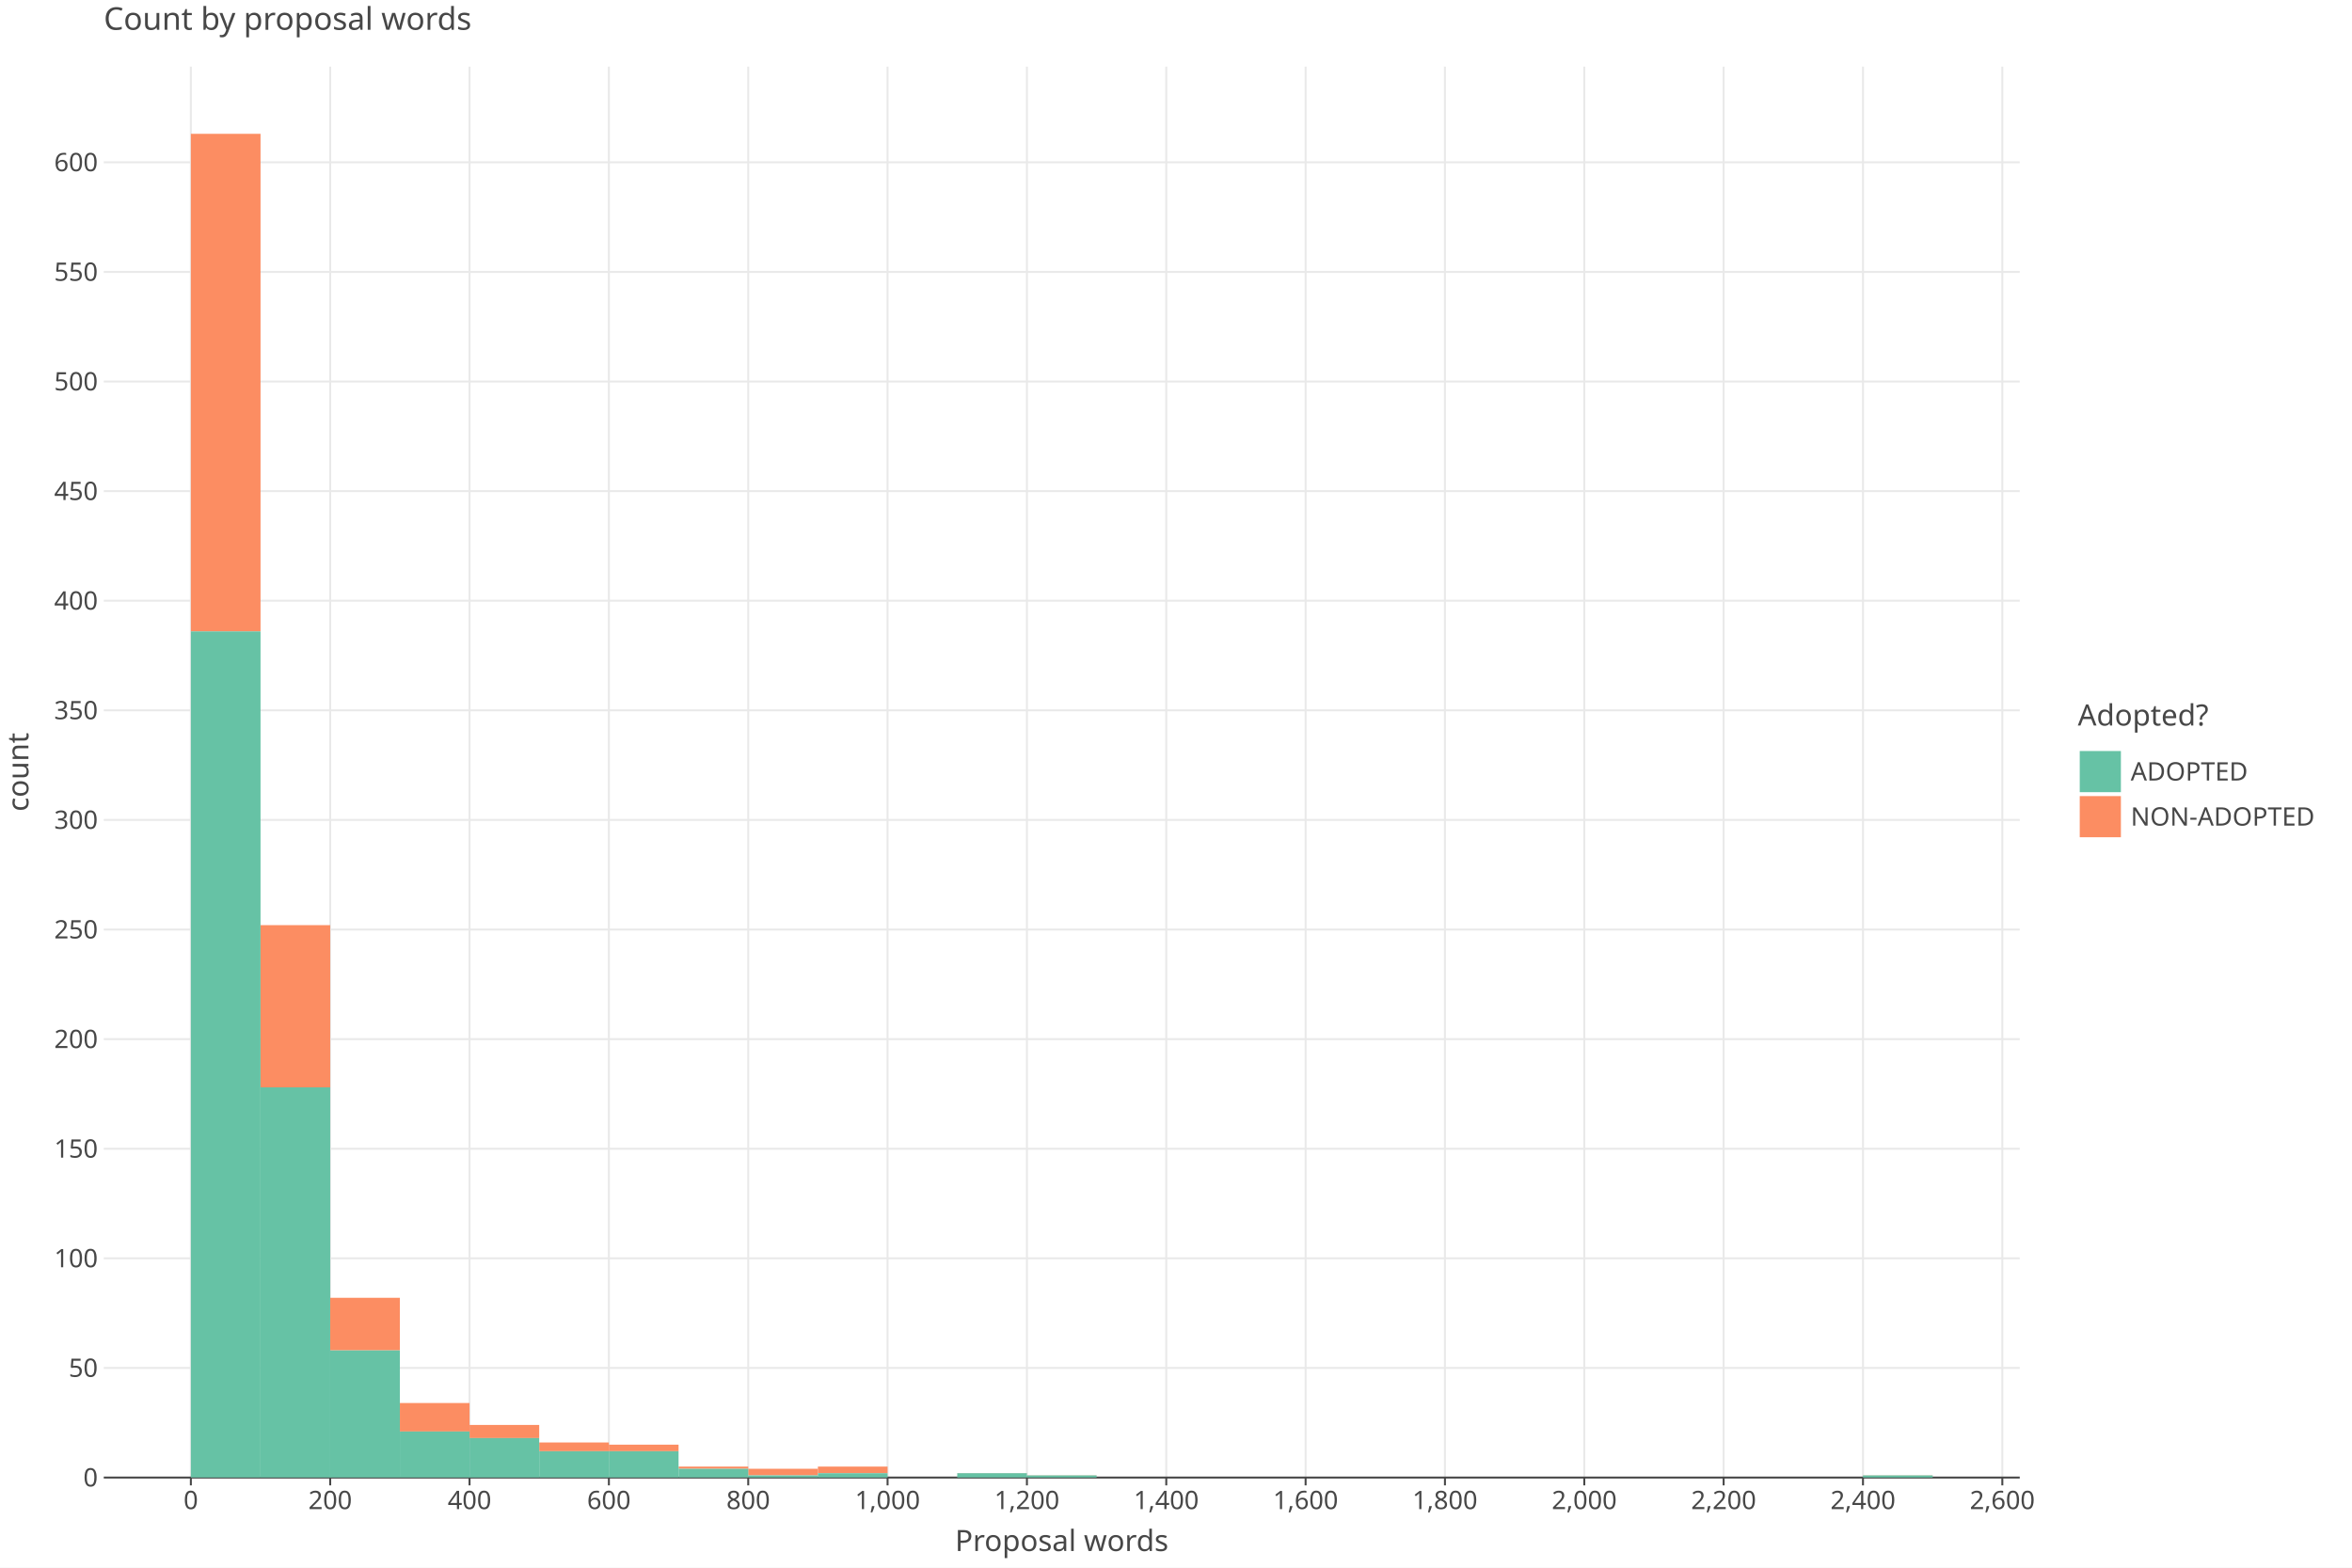
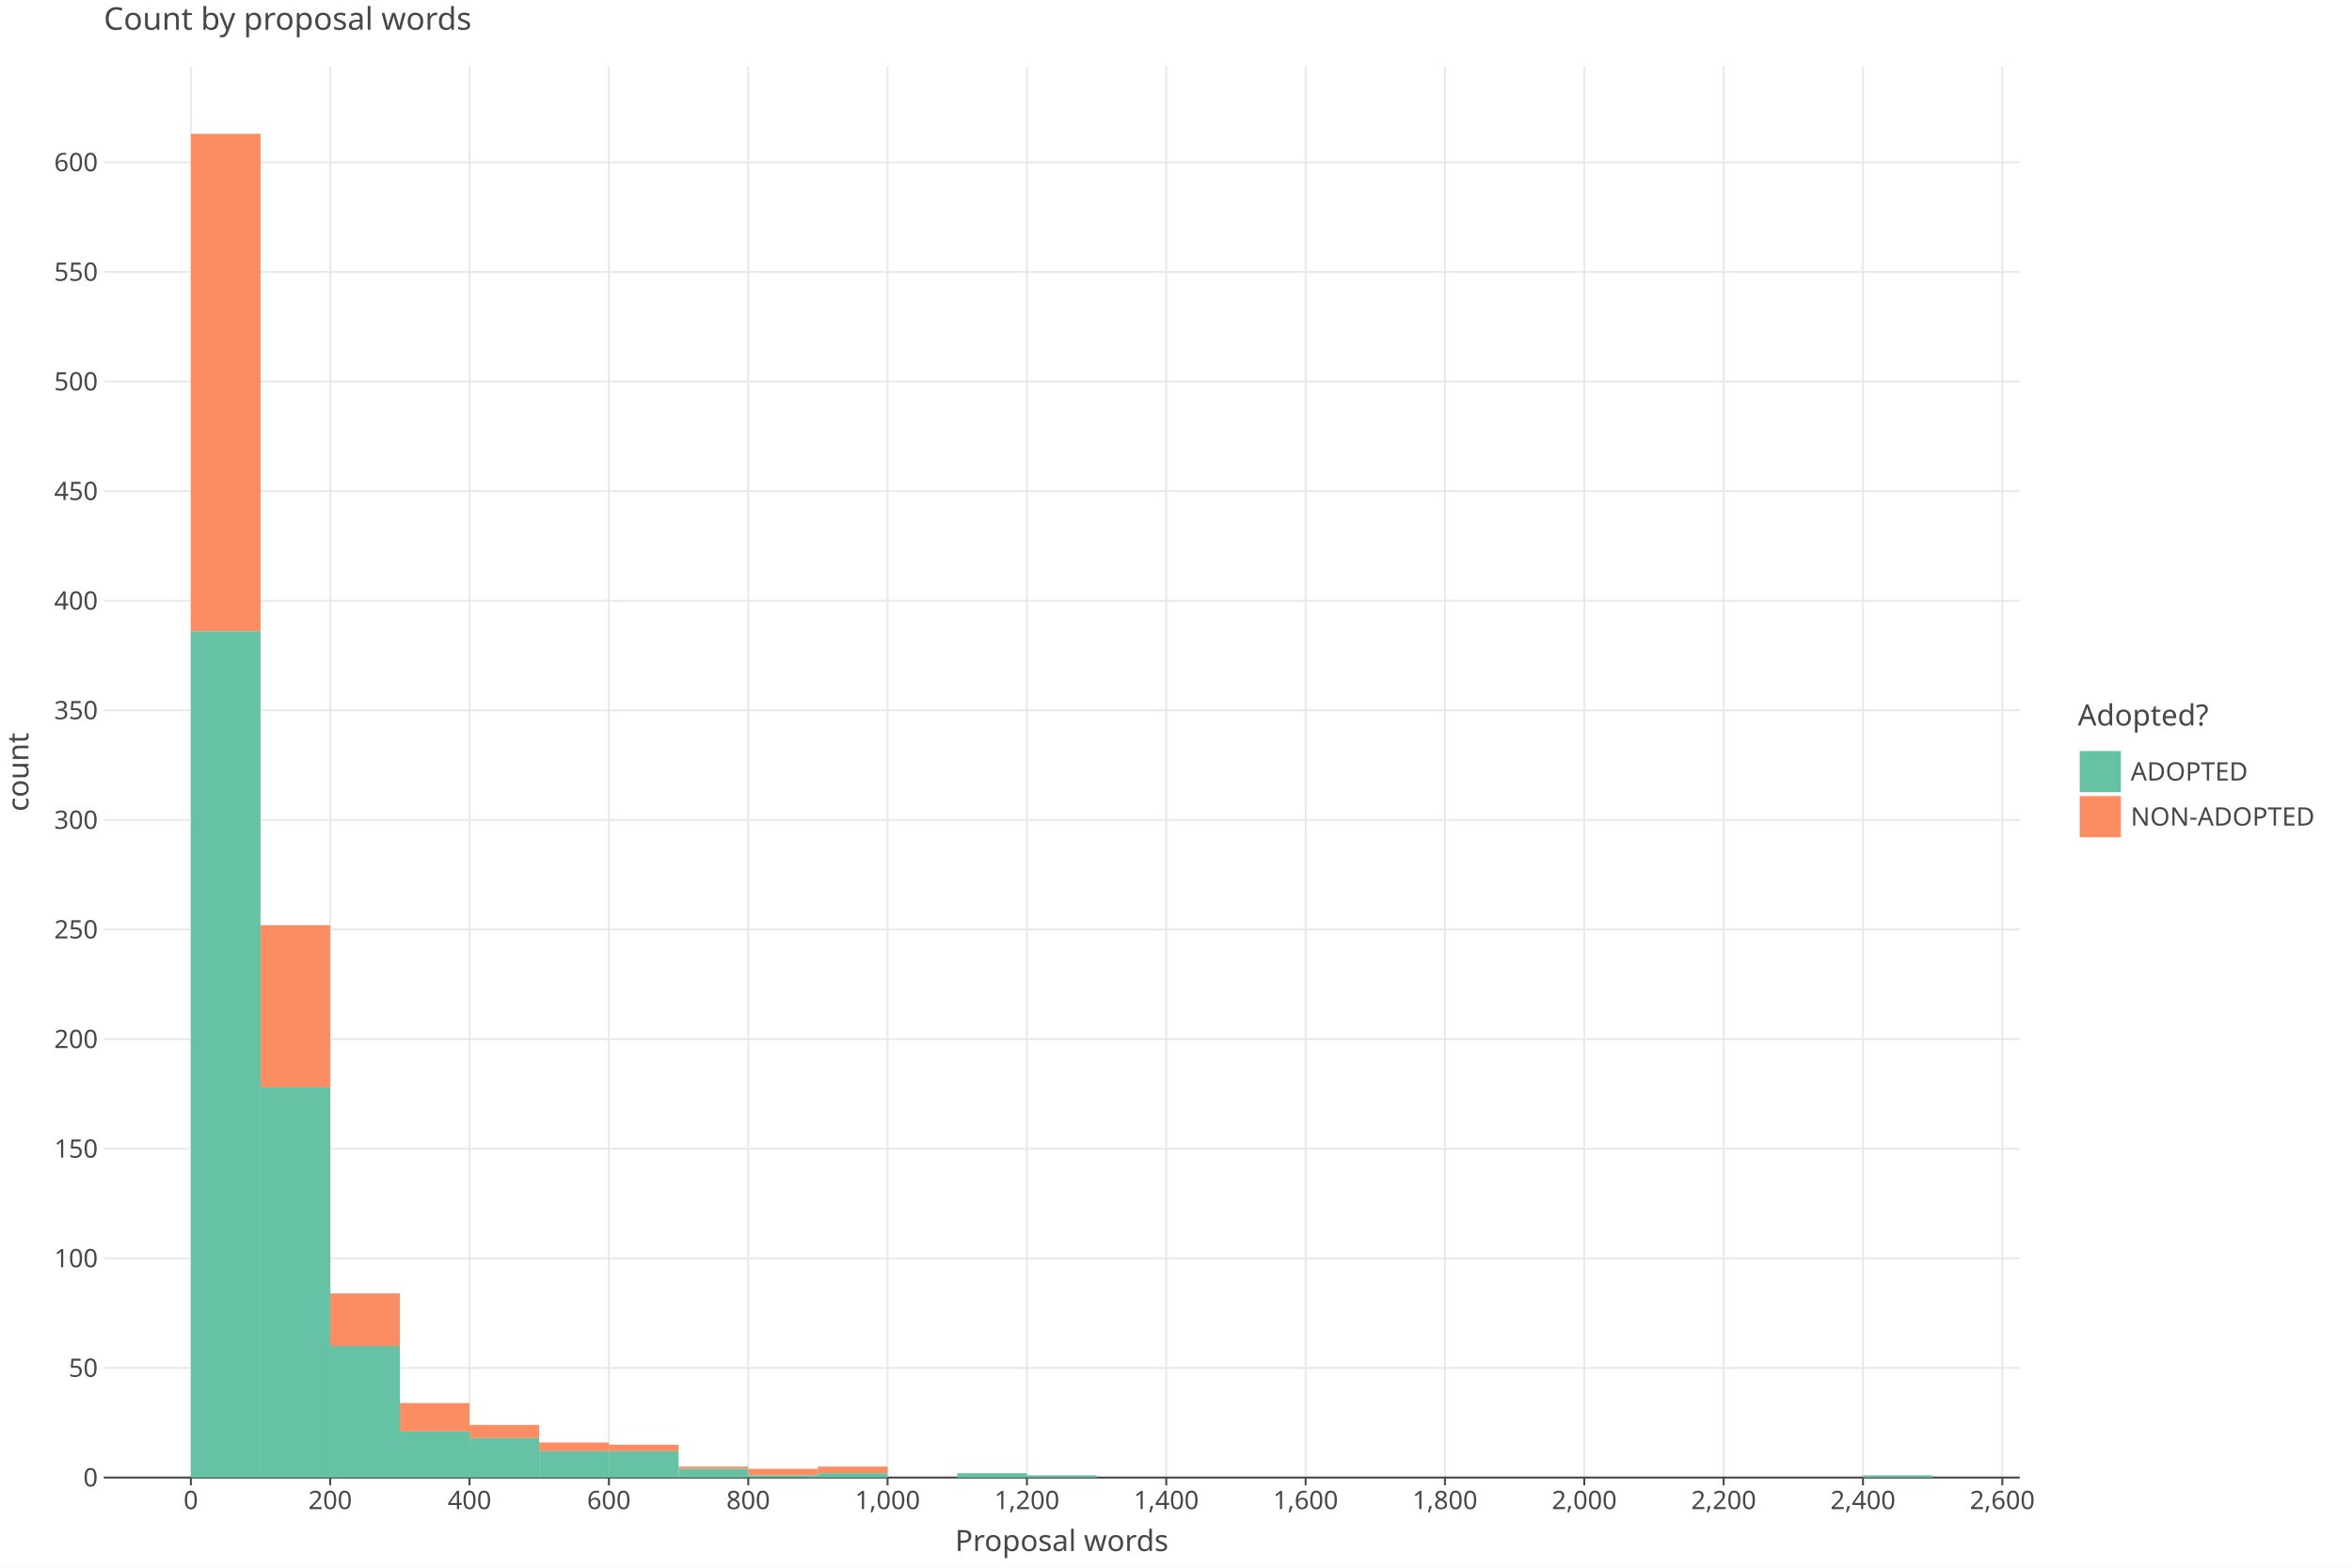
<svg xmlns="http://www.w3.org/2000/svg" class="plt-container" width="1200.0" height="800.0">
  <style type="text/css">
  .plt-container {
   font-family: Lucida Grande, sans-serif;
   user-select: none;
   -webkit-user-select: none;
   -moz-user-select: none;
   -ms-user-select: none;
}
text {
   text-rendering: optimizeLegibility;
}
- #pz0W6AP .plot-title {
+ #pGmFc0p .plot-title {
   fill: #474747;
   font-family: Lucida Grande, sans-serif;
   font-size: 16.0px;
   font-weight: normal;
   font-style: normal;   
}
- #pz0W6AP .plot-subtitle {
+ #pGmFc0p .plot-subtitle {
   fill: #474747;
   font-family: Lucida Grande, sans-serif;
   font-size: 15.0px;
   font-weight: normal;
   font-style: normal;   
}
- #pz0W6AP .plot-caption {
-    fill: #474747;
-    font-family: Lucida Grande, sans-serif;
-    font-size: 13.0px;
-    font-weight: normal;
-    font-style: normal;   
- }
- #pz0W6AP .legend-title {
+ #pGmFc0p .plot-caption {
+    fill: #474747;
+    font-family: Lucida Grande, sans-serif;
+    font-size: 13.0px;
+    font-weight: normal;
+    font-style: normal;   
+ }
+ #pGmFc0p .legend-title {
   fill: #474747;
   font-family: Lucida Grande, sans-serif;
   font-size: 15.0px;
   font-weight: normal;
   font-style: normal;   
}
- #pz0W6AP .legend-item {
-    fill: #474747;
-    font-family: Lucida Grande, sans-serif;
-    font-size: 13.0px;
-    font-weight: normal;
-    font-style: normal;   
- }
- #pz0W6AP .axis-title-x {
+ #pGmFc0p .legend-item {
+    fill: #474747;
+    font-family: Lucida Grande, sans-serif;
+    font-size: 13.0px;
+    font-weight: normal;
+    font-style: normal;   
+ }
+ #pGmFc0p .axis-title-x {
   fill: #474747;
   font-family: Lucida Grande, sans-serif;
   font-size: 15.0px;
   font-weight: normal;
   font-style: normal;   
}
- #pz0W6AP .axis-text-x {
-    fill: #474747;
-    font-family: Lucida Grande, sans-serif;
-    font-size: 13.0px;
-    font-weight: normal;
-    font-style: normal;   
- }
- #dluuidR .axis-tooltip-text-x {
+ #pGmFc0p .axis-text-x {
+    fill: #474747;
+    font-family: Lucida Grande, sans-serif;
+    font-size: 13.0px;
+    font-weight: normal;
+    font-style: normal;   
+ }
+ #dG2qHWK .axis-tooltip-text-x {
   fill: #ffffff;
   font-family: Lucida Grande, sans-serif;
   font-size: 13.0px;
   font-weight: normal;
   font-style: normal;   
}
- #pz0W6AP .axis-title-y {
+ #pGmFc0p .axis-title-y {
   fill: #474747;
   font-family: Lucida Grande, sans-serif;
   font-size: 15.0px;
   font-weight: normal;
   font-style: normal;   
}
- #pz0W6AP .axis-text-y {
-    fill: #474747;
-    font-family: Lucida Grande, sans-serif;
-    font-size: 13.0px;
-    font-weight: normal;
-    font-style: normal;   
- }
- #dluuidR .axis-tooltip-text-y {
+ #pGmFc0p .axis-text-y {
+    fill: #474747;
+    font-family: Lucida Grande, sans-serif;
+    font-size: 13.0px;
+    font-weight: normal;
+    font-style: normal;   
+ }
+ #dG2qHWK .axis-tooltip-text-y {
   fill: #ffffff;
   font-family: Lucida Grande, sans-serif;
   font-size: 13.0px;
   font-weight: normal;
   font-style: normal;   
}
- #pz0W6AP .facet-strip-text-x {
-    fill: #474747;
-    font-family: Lucida Grande, sans-serif;
-    font-size: 13.0px;
-    font-weight: normal;
-    font-style: normal;   
- }
- #pz0W6AP .facet-strip-text-y {
-    fill: #474747;
-    font-family: Lucida Grande, sans-serif;
-    font-size: 13.0px;
-    font-weight: normal;
-    font-style: normal;   
- }
- #dluuidR .tooltip-text {
-    fill: #474747;
-    font-family: Lucida Grande, sans-serif;
-    font-size: 13.0px;
-    font-weight: normal;
-    font-style: normal;   
- }
- #dluuidR .tooltip-title {
+ #pGmFc0p .facet-strip-text-x {
+    fill: #474747;
+    font-family: Lucida Grande, sans-serif;
+    font-size: 13.0px;
+    font-weight: normal;
+    font-style: normal;   
+ }
+ #pGmFc0p .facet-strip-text-y {
+    fill: #474747;
+    font-family: Lucida Grande, sans-serif;
+    font-size: 13.0px;
+    font-weight: normal;
+    font-style: normal;   
+ }
+ #dG2qHWK .tooltip-text {
+    fill: #474747;
+    font-family: Lucida Grande, sans-serif;
+    font-size: 13.0px;
+    font-weight: normal;
+    font-style: normal;   
+ }
+ #dG2qHWK .tooltip-title {
   fill: #474747;
   font-family: Lucida Grande, sans-serif;
   font-size: 13.0px;
   font-weight: bold;
   font-style: normal;   
}
- #dluuidR .tooltip-label {
+ #dG2qHWK .tooltip-label {
   fill: #474747;
   font-family: Lucida Grande, sans-serif;
   font-size: 13.0px;
   font-weight: bold;
   font-style: normal;   
}

  </style>
-   <g id="pz0W6AP">
+   <g id="pGmFc0p">
    <rect x="0.0" y="0.0" height="800.0" width="1200.0" stroke="rgb(71,71,71)" stroke-opacity="1.0" stroke-width="0.0" fill="rgb(255,255,255)" fill-opacity="1.0">
    </rect>
    <g transform="translate(23.0 34.0 ) ">
      <g transform="translate(29.94182 720.0 ) ">
        <line x1="44.434" y1="-0.0" x2="44.434" y2="-720.0" stroke="rgb(233,233,233)" stroke-opacity="1.0" stroke-width="1.0">
        </line>
        <line x1="115.527" y1="-0.0" x2="115.527" y2="-720.0" stroke="rgb(233,233,233)" stroke-opacity="1.0" stroke-width="1.0">
        </line>
        <line x1="186.621" y1="-0.0" x2="186.621" y2="-720.0" stroke="rgb(233,233,233)" stroke-opacity="1.0" stroke-width="1.0">
        </line>
        <line x1="257.715" y1="-0.0" x2="257.715" y2="-720.0" stroke="rgb(233,233,233)" stroke-opacity="1.0" stroke-width="1.0">
        </line>
        <line x1="328.809" y1="-0.0" x2="328.809" y2="-720.0" stroke="rgb(233,233,233)" stroke-opacity="1.0" stroke-width="1.0">
        </line>
        <line x1="399.903" y1="-0.0" x2="399.903" y2="-720.0" stroke="rgb(233,233,233)" stroke-opacity="1.0" stroke-width="1.0">
        </line>
        <line x1="470.997" y1="-0.0" x2="470.997" y2="-720.0" stroke="rgb(233,233,233)" stroke-opacity="1.0" stroke-width="1.0">
        </line>
        <line x1="542.09" y1="-0.0" x2="542.09" y2="-720.0" stroke="rgb(233,233,233)" stroke-opacity="1.0" stroke-width="1.0">
        </line>
        <line x1="613.184" y1="-0.0" x2="613.184" y2="-720.0" stroke="rgb(233,233,233)" stroke-opacity="1.0" stroke-width="1.0">
        </line>
        <line x1="684.278" y1="-0.0" x2="684.278" y2="-720.0" stroke="rgb(233,233,233)" stroke-opacity="1.0" stroke-width="1.0">
        </line>
        <line x1="755.372" y1="-0.0" x2="755.372" y2="-720.0" stroke="rgb(233,233,233)" stroke-opacity="1.0" stroke-width="1.0">
        </line>
        <line x1="826.466" y1="-0.0" x2="826.466" y2="-720.0" stroke="rgb(233,233,233)" stroke-opacity="1.0" stroke-width="1.0">
        </line>
        <line x1="897.559" y1="-0.0" x2="897.559" y2="-720.0" stroke="rgb(233,233,233)" stroke-opacity="1.0" stroke-width="1.0">
        </line>
        <line x1="968.653" y1="-0.0" x2="968.653" y2="-720.0" stroke="rgb(233,233,233)" stroke-opacity="1.0" stroke-width="1.0">
        </line>
        <g transform="translate(44.43364 0.0 ) ">
          <line stroke-width="1.0" stroke="rgb(71,71,71)" stroke-opacity="1.0" x2="0.0" y2="4.0">
          </line>
          <g transform="translate(0.0 7.0 ) ">
            <text class="axis-text-x" text-anchor="middle" dy="0.7em">
            0
            </text>
          </g>
        </g>
        <g transform="translate(115.5275 0.0 ) ">
          <line stroke-width="1.0" stroke="rgb(71,71,71)" stroke-opacity="1.0" x2="0.0" y2="4.0">
          </line>
          <g transform="translate(0.0 7.0 ) ">
            <text class="axis-text-x" text-anchor="middle" dy="0.7em">
            200
            </text>
          </g>
        </g>
        <g transform="translate(186.6213 0.0 ) ">
          <line stroke-width="1.0" stroke="rgb(71,71,71)" stroke-opacity="1.0" x2="0.0" y2="4.0">
          </line>
          <g transform="translate(0.0 7.0 ) ">
            <text class="axis-text-x" text-anchor="middle" dy="0.7em">
            400
            </text>
          </g>
        </g>
        <g transform="translate(257.7151 0.0 ) ">
          <line stroke-width="1.0" stroke="rgb(71,71,71)" stroke-opacity="1.0" x2="0.0" y2="4.0">
          </line>
          <g transform="translate(0.0 7.0 ) ">
            <text class="axis-text-x" text-anchor="middle" dy="0.7em">
            600
            </text>
          </g>
        </g>
        <g transform="translate(328.8089 0.0 ) ">
          <line stroke-width="1.0" stroke="rgb(71,71,71)" stroke-opacity="1.0" x2="0.0" y2="4.0">
          </line>
          <g transform="translate(0.0 7.0 ) ">
            <text class="axis-text-x" text-anchor="middle" dy="0.7em">
            800
            </text>
          </g>
        </g>
        <g transform="translate(399.9027 0.0 ) ">
          <line stroke-width="1.0" stroke="rgb(71,71,71)" stroke-opacity="1.0" x2="0.0" y2="4.0">
          </line>
          <g transform="translate(0.0 7.0 ) ">
            <text class="axis-text-x" text-anchor="middle" dy="0.7em">
            1,000
            </text>
          </g>
        </g>
        <g transform="translate(470.9965 0.0 ) ">
          <line stroke-width="1.0" stroke="rgb(71,71,71)" stroke-opacity="1.0" x2="0.0" y2="4.0">
          </line>
          <g transform="translate(0.0 7.0 ) ">
            <text class="axis-text-x" text-anchor="middle" dy="0.7em">
            1,200
            </text>
          </g>
        </g>
        <g transform="translate(542.0904 0.0 ) ">
          <line stroke-width="1.0" stroke="rgb(71,71,71)" stroke-opacity="1.0" x2="0.0" y2="4.0">
          </line>
          <g transform="translate(0.0 7.0 ) ">
            <text class="axis-text-x" text-anchor="middle" dy="0.7em">
            1,400
            </text>
          </g>
        </g>
        <g transform="translate(613.1842 0.0 ) ">
          <line stroke-width="1.0" stroke="rgb(71,71,71)" stroke-opacity="1.0" x2="0.0" y2="4.0">
          </line>
          <g transform="translate(0.0 7.0 ) ">
            <text class="axis-text-x" text-anchor="middle" dy="0.7em">
            1,600
            </text>
          </g>
        </g>
        <g transform="translate(684.278 0.0 ) ">
          <line stroke-width="1.0" stroke="rgb(71,71,71)" stroke-opacity="1.0" x2="0.0" y2="4.0">
          </line>
          <g transform="translate(0.0 7.0 ) ">
            <text class="axis-text-x" text-anchor="middle" dy="0.7em">
            1,800
            </text>
          </g>
        </g>
        <g transform="translate(755.3718 0.0 ) ">
          <line stroke-width="1.0" stroke="rgb(71,71,71)" stroke-opacity="1.0" x2="0.0" y2="4.0">
          </line>
          <g transform="translate(0.0 7.0 ) ">
            <text class="axis-text-x" text-anchor="middle" dy="0.7em">
            2,000
            </text>
          </g>
        </g>
        <g transform="translate(826.4656 0.0 ) ">
          <line stroke-width="1.0" stroke="rgb(71,71,71)" stroke-opacity="1.0" x2="0.0" y2="4.0">
          </line>
          <g transform="translate(0.0 7.0 ) ">
            <text class="axis-text-x" text-anchor="middle" dy="0.7em">
            2,200
            </text>
          </g>
        </g>
        <g transform="translate(897.5594 0.0 ) ">
          <line stroke-width="1.0" stroke="rgb(71,71,71)" stroke-opacity="1.0" x2="0.0" y2="4.0">
          </line>
          <g transform="translate(0.0 7.0 ) ">
            <text class="axis-text-x" text-anchor="middle" dy="0.7em">
            2,400
            </text>
          </g>
        </g>
        <g transform="translate(968.6533 0.0 ) ">
          <line stroke-width="1.0" stroke="rgb(71,71,71)" stroke-opacity="1.0" x2="0.0" y2="4.0">
          </line>
          <g transform="translate(0.0 7.0 ) ">
            <text class="axis-text-x" text-anchor="middle" dy="0.7em">
            2,600
            </text>
          </g>
        </g>
        <line x1="0.0" y1="0.0" x2="977.54" y2="0.0" stroke-width="1.0" stroke="rgb(71,71,71)" stroke-opacity="1.0">
        </line>
      </g>
      <g transform="translate(29.94182 0.0 ) ">
        <line x1="0.0" y1="664.069" x2="977.54" y2="664.069" stroke="rgb(233,233,233)" stroke-opacity="1.0" stroke-width="1.0">
        </line>
        <line x1="0.0" y1="608.138" x2="977.54" y2="608.138" stroke="rgb(233,233,233)" stroke-opacity="1.0" stroke-width="1.0">
        </line>
        <line x1="0.0" y1="552.207" x2="977.54" y2="552.207" stroke="rgb(233,233,233)" stroke-opacity="1.0" stroke-width="1.0">
        </line>
        <line x1="0.0" y1="496.276" x2="977.54" y2="496.276" stroke="rgb(233,233,233)" stroke-opacity="1.0" stroke-width="1.0">
        </line>
        <line x1="0.0" y1="440.345" x2="977.54" y2="440.345" stroke="rgb(233,233,233)" stroke-opacity="1.0" stroke-width="1.0">
        </line>
        <line x1="0.0" y1="384.414" x2="977.54" y2="384.414" stroke="rgb(233,233,233)" stroke-opacity="1.0" stroke-width="1.0">
        </line>
        <line x1="0.0" y1="328.483" x2="977.54" y2="328.483" stroke="rgb(233,233,233)" stroke-opacity="1.0" stroke-width="1.0">
        </line>
        <line x1="0.0" y1="272.552" x2="977.54" y2="272.552" stroke="rgb(233,233,233)" stroke-opacity="1.0" stroke-width="1.0">
        </line>
        <line x1="0.0" y1="216.621" x2="977.54" y2="216.621" stroke="rgb(233,233,233)" stroke-opacity="1.0" stroke-width="1.0">
        </line>
        <line x1="0.0" y1="160.69" x2="977.54" y2="160.69" stroke="rgb(233,233,233)" stroke-opacity="1.0" stroke-width="1.0">
        </line>
        <line x1="0.0" y1="104.759" x2="977.54" y2="104.759" stroke="rgb(233,233,233)" stroke-opacity="1.0" stroke-width="1.0">
        </line>
        <line x1="0.0" y1="48.828" x2="977.54" y2="48.828" stroke="rgb(233,233,233)" stroke-opacity="1.0" stroke-width="1.0">
        </line>
        <g transform="translate(0.0 720.0 ) ">
          <g transform="translate(-3.0 0.0 ) ">
            <text class="axis-text-y" text-anchor="end" dy="0.35em">
            0
            </text>
          </g>
        </g>
        <g transform="translate(0.0 664.069 ) ">
          <g transform="translate(-3.0 0.0 ) ">
            <text class="axis-text-y" text-anchor="end" dy="0.35em">
            50
            </text>
          </g>
        </g>
        <g transform="translate(0.0 608.138 ) ">
          <g transform="translate(-3.0 0.0 ) ">
            <text class="axis-text-y" text-anchor="end" dy="0.35em">
            100
            </text>
          </g>
        </g>
        <g transform="translate(0.0 552.2069 ) ">
          <g transform="translate(-3.0 0.0 ) ">
            <text class="axis-text-y" text-anchor="end" dy="0.35em">
            150
            </text>
          </g>
        </g>
        <g transform="translate(0.0 496.2759 ) ">
          <g transform="translate(-3.0 0.0 ) ">
            <text class="axis-text-y" text-anchor="end" dy="0.35em">
            200
            </text>
          </g>
        </g>
        <g transform="translate(0.0 440.3449 ) ">
          <g transform="translate(-3.0 0.0 ) ">
            <text class="axis-text-y" text-anchor="end" dy="0.35em">
            250
            </text>
          </g>
        </g>
        <g transform="translate(0.0 384.4139 ) ">
          <g transform="translate(-3.0 0.0 ) ">
            <text class="axis-text-y" text-anchor="end" dy="0.35em">
            300
            </text>
          </g>
        </g>
        <g transform="translate(0.0 328.4829 ) ">
          <g transform="translate(-3.0 0.0 ) ">
            <text class="axis-text-y" text-anchor="end" dy="0.35em">
            350
            </text>
          </g>
        </g>
        <g transform="translate(0.0 272.5519 ) ">
          <g transform="translate(-3.0 0.0 ) ">
            <text class="axis-text-y" text-anchor="end" dy="0.35em">
            400
            </text>
          </g>
        </g>
        <g transform="translate(0.0 216.6208 ) ">
          <g transform="translate(-3.0 0.0 ) ">
            <text class="axis-text-y" text-anchor="end" dy="0.35em">
            450
            </text>
          </g>
        </g>
        <g transform="translate(0.0 160.6898 ) ">
          <g transform="translate(-3.0 0.0 ) ">
            <text class="axis-text-y" text-anchor="end" dy="0.35em">
            500
            </text>
          </g>
        </g>
        <g transform="translate(0.0 104.7588 ) ">
          <g transform="translate(-3.0 0.0 ) ">
            <text class="axis-text-y" text-anchor="end" dy="0.35em">
            550
            </text>
          </g>
        </g>
        <g transform="translate(0.0 48.82778 ) ">
          <g transform="translate(-3.0 0.0 ) ">
            <text class="axis-text-y" text-anchor="end" dy="0.35em">
            600
            </text>
          </g>
        </g>
      </g>
-       <g transform="translate(29.94182 0.0 ) " clip-path="url(#cp3nrJo)" clip-bounds-jfx="[rect (0.0, 0.0), (977.54, 720.0)]">
+       <g transform="translate(29.94182 0.0 ) " clip-path="url(#ckwNsrr)" clip-bounds-jfx="[rect (0.0, 0.0), (977.54, 720.0)]">
        <defs>
-           <clipPath id="cp3nrJo">
+           <clipPath id="ckwNsrr">
            <rect x="0.0" y="0.0" width="977.54" height="720.0">
            </rect>
          </clipPath>
        </defs>
        <rect x="897.559" y="718.881" height="0.1" width="35.547" stroke="rgb(0,0,0)" stroke-opacity="0.0" fill="rgb(252,141,98)" fill-opacity="1.0" stroke-width="1.0">
        </rect>
        <rect x="862.013" y="720.0" height="0.1" width="35.547" stroke="rgb(0,0,0)" stroke-opacity="0.0" fill="rgb(252,141,98)" fill-opacity="1.0" stroke-width="1.0">
        </rect>
        <rect x="826.466" y="720.0" height="0.1" width="35.547" stroke="rgb(0,0,0)" stroke-opacity="0.0" fill="rgb(252,141,98)" fill-opacity="1.0" stroke-width="1.0">
        </rect>
        <rect x="790.919" y="720.0" height="0.1" width="35.547" stroke="rgb(0,0,0)" stroke-opacity="0.0" fill="rgb(252,141,98)" fill-opacity="1.0" stroke-width="1.0">
        </rect>
        <rect x="755.372" y="720.0" height="0.1" width="35.547" stroke="rgb(0,0,0)" stroke-opacity="0.0" fill="rgb(252,141,98)" fill-opacity="1.0" stroke-width="1.0">
        </rect>
        <rect x="719.825" y="720.0" height="0.1" width="35.547" stroke="rgb(0,0,0)" stroke-opacity="0.0" fill="rgb(252,141,98)" fill-opacity="1.0" stroke-width="1.0">
        </rect>
        <rect x="684.278" y="720.0" height="0.1" width="35.547" stroke="rgb(0,0,0)" stroke-opacity="0.0" fill="rgb(252,141,98)" fill-opacity="1.0" stroke-width="1.0">
        </rect>
        <rect x="648.731" y="720.0" height="0.1" width="35.547" stroke="rgb(0,0,0)" stroke-opacity="0.0" fill="rgb(252,141,98)" fill-opacity="1.0" stroke-width="1.0">
        </rect>
        <rect x="613.184" y="720.0" height="0.1" width="35.547" stroke="rgb(0,0,0)" stroke-opacity="0.0" fill="rgb(252,141,98)" fill-opacity="1.0" stroke-width="1.0">
        </rect>
        <rect x="577.637" y="720.0" height="0.1" width="35.547" stroke="rgb(0,0,0)" stroke-opacity="0.0" fill="rgb(252,141,98)" fill-opacity="1.0" stroke-width="1.0">
        </rect>
        <rect x="542.09" y="720.0" height="0.1" width="35.547" stroke="rgb(0,0,0)" stroke-opacity="0.0" fill="rgb(252,141,98)" fill-opacity="1.0" stroke-width="1.0">
        </rect>
        <rect x="506.543" y="720.0" height="0.1" width="35.547" stroke="rgb(0,0,0)" stroke-opacity="0.0" fill="rgb(252,141,98)" fill-opacity="1.0" stroke-width="1.0">
        </rect>
        <rect x="470.997" y="718.881" height="0.1" width="35.547" stroke="rgb(0,0,0)" stroke-opacity="0.0" fill="rgb(252,141,98)" fill-opacity="1.0" stroke-width="1.0">
        </rect>
        <rect x="435.45" y="717.763" height="0.1" width="35.547" stroke="rgb(0,0,0)" stroke-opacity="0.0" fill="rgb(252,141,98)" fill-opacity="1.0" stroke-width="1.0">
        </rect>
        <rect x="399.903" y="720.0" height="0.1" width="35.547" stroke="rgb(0,0,0)" stroke-opacity="0.0" fill="rgb(252,141,98)" fill-opacity="1.0" stroke-width="1.0">
        </rect>
        <rect x="364.356" y="714.407" height="3.356" width="35.547" stroke="rgb(0,0,0)" stroke-opacity="0.0" fill="rgb(252,141,98)" fill-opacity="1.0" stroke-width="1.0">
        </rect>
        <rect x="328.809" y="715.526" height="3.356" width="35.547" stroke="rgb(0,0,0)" stroke-opacity="0.0" fill="rgb(252,141,98)" fill-opacity="1.0" stroke-width="1.0">
        </rect>
        <rect x="293.262" y="714.407" height="1.119" width="35.547" stroke="rgb(0,0,0)" stroke-opacity="0.0" fill="rgb(252,141,98)" fill-opacity="1.0" stroke-width="1.0">
        </rect>
        <rect x="257.715" y="703.221" height="3.356" width="35.547" stroke="rgb(0,0,0)" stroke-opacity="0.0" fill="rgb(252,141,98)" fill-opacity="1.0" stroke-width="1.0">
        </rect>
        <rect x="222.168" y="702.102" height="4.474" width="35.547" stroke="rgb(0,0,0)" stroke-opacity="0.0" fill="rgb(252,141,98)" fill-opacity="1.0" stroke-width="1.0">
        </rect>
        <rect x="186.621" y="693.153" height="6.712" width="35.547" stroke="rgb(0,0,0)" stroke-opacity="0.0" fill="rgb(252,141,98)" fill-opacity="1.0" stroke-width="1.0">
        </rect>
        <rect x="151.074" y="681.967" height="14.542" width="35.547" stroke="rgb(0,0,0)" stroke-opacity="0.0" fill="rgb(252,141,98)" fill-opacity="1.0" stroke-width="1.0">
        </rect>
-         <rect x="115.527" y="628.273" height="26.847" width="35.547" stroke="rgb(0,0,0)" stroke-opacity="0.0" fill="rgb(252,141,98)" fill-opacity="1.0" stroke-width="1.0">
+         <rect x="115.527" y="626.036" height="26.847" width="35.547" stroke="rgb(0,0,0)" stroke-opacity="0.0" fill="rgb(252,141,98)" fill-opacity="1.0" stroke-width="1.0">
        </rect>
        <rect x="79.981" y="438.108" height="82.778" width="35.547" stroke="rgb(0,0,0)" stroke-opacity="0.0" fill="rgb(252,141,98)" fill-opacity="1.0" stroke-width="1.0">
        </rect>
        <rect x="44.434" y="34.286" height="253.927" width="35.547" stroke="rgb(0,0,0)" stroke-opacity="0.0" fill="rgb(252,141,98)" fill-opacity="1.0" stroke-width="1.0">
        </rect>
        <rect x="897.559" y="718.881" height="1.119" width="35.547" stroke="rgb(0,0,0)" stroke-opacity="0.0" fill="rgb(102,194,165)" fill-opacity="1.0" stroke-width="1.0">
        </rect>
        <rect x="862.013" y="720.0" height="0.1" width="35.547" stroke="rgb(0,0,0)" stroke-opacity="0.0" fill="rgb(102,194,165)" fill-opacity="1.0" stroke-width="1.0">
        </rect>
        <rect x="826.466" y="720.0" height="0.1" width="35.547" stroke="rgb(0,0,0)" stroke-opacity="0.0" fill="rgb(102,194,165)" fill-opacity="1.0" stroke-width="1.0">
        </rect>
        <rect x="790.919" y="720.0" height="0.1" width="35.547" stroke="rgb(0,0,0)" stroke-opacity="0.0" fill="rgb(102,194,165)" fill-opacity="1.0" stroke-width="1.0">
        </rect>
        <rect x="755.372" y="720.0" height="0.1" width="35.547" stroke="rgb(0,0,0)" stroke-opacity="0.0" fill="rgb(102,194,165)" fill-opacity="1.0" stroke-width="1.0">
        </rect>
        <rect x="719.825" y="720.0" height="0.1" width="35.547" stroke="rgb(0,0,0)" stroke-opacity="0.0" fill="rgb(102,194,165)" fill-opacity="1.0" stroke-width="1.0">
        </rect>
        <rect x="684.278" y="720.0" height="0.1" width="35.547" stroke="rgb(0,0,0)" stroke-opacity="0.0" fill="rgb(102,194,165)" fill-opacity="1.0" stroke-width="1.0">
        </rect>
        <rect x="648.731" y="720.0" height="0.1" width="35.547" stroke="rgb(0,0,0)" stroke-opacity="0.0" fill="rgb(102,194,165)" fill-opacity="1.0" stroke-width="1.0">
        </rect>
        <rect x="613.184" y="720.0" height="0.1" width="35.547" stroke="rgb(0,0,0)" stroke-opacity="0.0" fill="rgb(102,194,165)" fill-opacity="1.0" stroke-width="1.0">
        </rect>
        <rect x="577.637" y="720.0" height="0.1" width="35.547" stroke="rgb(0,0,0)" stroke-opacity="0.0" fill="rgb(102,194,165)" fill-opacity="1.0" stroke-width="1.0">
        </rect>
        <rect x="542.09" y="720.0" height="0.1" width="35.547" stroke="rgb(0,0,0)" stroke-opacity="0.0" fill="rgb(102,194,165)" fill-opacity="1.0" stroke-width="1.0">
        </rect>
        <rect x="506.543" y="720.0" height="0.1" width="35.547" stroke="rgb(0,0,0)" stroke-opacity="0.0" fill="rgb(102,194,165)" fill-opacity="1.0" stroke-width="1.0">
        </rect>
        <rect x="470.997" y="718.881" height="1.119" width="35.547" stroke="rgb(0,0,0)" stroke-opacity="0.0" fill="rgb(102,194,165)" fill-opacity="1.0" stroke-width="1.0">
        </rect>
        <rect x="435.45" y="717.763" height="2.237" width="35.547" stroke="rgb(0,0,0)" stroke-opacity="0.0" fill="rgb(102,194,165)" fill-opacity="1.0" stroke-width="1.0">
        </rect>
        <rect x="399.903" y="720.0" height="0.1" width="35.547" stroke="rgb(0,0,0)" stroke-opacity="0.0" fill="rgb(102,194,165)" fill-opacity="1.0" stroke-width="1.0">
        </rect>
        <rect x="364.356" y="717.763" height="2.237" width="35.547" stroke="rgb(0,0,0)" stroke-opacity="0.0" fill="rgb(102,194,165)" fill-opacity="1.0" stroke-width="1.0">
        </rect>
        <rect x="328.809" y="718.881" height="1.119" width="35.547" stroke="rgb(0,0,0)" stroke-opacity="0.0" fill="rgb(102,194,165)" fill-opacity="1.0" stroke-width="1.0">
        </rect>
        <rect x="293.262" y="715.526" height="4.474" width="35.547" stroke="rgb(0,0,0)" stroke-opacity="0.0" fill="rgb(102,194,165)" fill-opacity="1.0" stroke-width="1.0">
        </rect>
        <rect x="257.715" y="706.577" height="13.423" width="35.547" stroke="rgb(0,0,0)" stroke-opacity="0.0" fill="rgb(102,194,165)" fill-opacity="1.0" stroke-width="1.0">
        </rect>
        <rect x="222.168" y="706.577" height="13.423" width="35.547" stroke="rgb(0,0,0)" stroke-opacity="0.0" fill="rgb(102,194,165)" fill-opacity="1.0" stroke-width="1.0">
        </rect>
        <rect x="186.621" y="699.865" height="20.135" width="35.547" stroke="rgb(0,0,0)" stroke-opacity="0.0" fill="rgb(102,194,165)" fill-opacity="1.0" stroke-width="1.0">
        </rect>
        <rect x="151.074" y="696.509" height="23.491" width="35.547" stroke="rgb(0,0,0)" stroke-opacity="0.0" fill="rgb(102,194,165)" fill-opacity="1.0" stroke-width="1.0">
        </rect>
-         <rect x="115.527" y="655.12" height="64.88" width="35.547" stroke="rgb(0,0,0)" stroke-opacity="0.0" fill="rgb(102,194,165)" fill-opacity="1.0" stroke-width="1.0">
+         <rect x="115.527" y="652.883" height="67.117" width="35.547" stroke="rgb(0,0,0)" stroke-opacity="0.0" fill="rgb(102,194,165)" fill-opacity="1.0" stroke-width="1.0">
        </rect>
        <rect x="79.981" y="520.886" height="199.114" width="35.547" stroke="rgb(0,0,0)" stroke-opacity="0.0" fill="rgb(102,194,165)" fill-opacity="1.0" stroke-width="1.0">
        </rect>
        <rect x="44.434" y="288.213" height="431.787" width="35.547" stroke="rgb(0,0,0)" stroke-opacity="0.0" fill="rgb(102,194,165)" fill-opacity="1.0" stroke-width="1.0">
        </rect>
      </g>
    </g>
    <g transform="translate(52.94182 15.2 ) ">
      <text class="plot-title" y="0.0">
      Count by proposal words
      </text>
    </g>
    <g transform="translate(14.5 394.0 ) rotate(-90.0 ) ">
      <text class="axis-title-y" y="0.0" text-anchor="middle">
      count
      </text>
    </g>
    <g transform="translate(541.7118 791.5 ) ">
      <text class="axis-title-x" y="0.0" text-anchor="middle">
      Proposal words
      </text>
    </g>
    <g transform="translate(1050.093 349.75 ) ">
      <rect x="5.0" y="5.0" height="78.5" width="149.518" stroke="rgb(71,71,71)" stroke-opacity="1.0" stroke-width="0.0" fill="rgb(255,255,255)" fill-opacity="1.0">
      </rect>
      <g transform="translate(10.0 10.0 ) ">
        <g transform="translate(0.0 10.5 ) ">
          <text class="legend-title" y="0.0">
          Adopted?
          </text>
        </g>
        <g transform="translate(0.0 22.5 ) ">
          <g transform="">
            <g>
              <rect x="0.0" y="0.0" height="23.0" width="23.0" stroke-width="0.0" fill="rgb(255,255,255)" fill-opacity="1.0">
              </rect>
              <g transform="translate(1.0 1.0 ) ">
                <g>
                  <rect x="0.0" y="0.0" height="21.0" width="21.0" stroke="rgb(0,0,0)" stroke-opacity="0.0" fill="rgb(102,194,165)" fill-opacity="1.0" stroke-width="1.5">
                  </rect>
                </g>
              </g>
              <rect x="0.0" y="0.0" height="23.0" width="23.0" stroke="rgb(255,255,255)" stroke-opacity="1.0" stroke-width="1.0" fill-opacity="0.0">
              </rect>
            </g>
            <g transform="translate(26.9903 16.05 ) ">
              <text class="legend-item" y="0.0">
              ADOPTED
              </text>
            </g>
          </g>
          <g transform="translate(0.0 23.0 ) ">
            <g>
              <rect x="0.0" y="0.0" height="23.0" width="23.0" stroke-width="0.0" fill="rgb(255,255,255)" fill-opacity="1.0">
              </rect>
              <g transform="translate(1.0 1.0 ) ">
                <g>
                  <rect x="0.0" y="0.0" height="21.0" width="21.0" stroke="rgb(0,0,0)" stroke-opacity="0.0" fill="rgb(252,141,98)" fill-opacity="1.0" stroke-width="1.5">
                  </rect>
                </g>
              </g>
              <rect x="0.0" y="0.0" height="23.0" width="23.0" stroke="rgb(255,255,255)" stroke-opacity="1.0" stroke-width="1.0" fill-opacity="0.0">
              </rect>
            </g>
            <g transform="translate(26.9903 16.05 ) ">
              <text class="legend-item" y="0.0">
              NON-ADOPTED
              </text>
            </g>
          </g>
        </g>
      </g>
    </g>
  </g>
-   <g id="dluuidR">
+   <g id="dG2qHWK">
  </g>
</svg>
